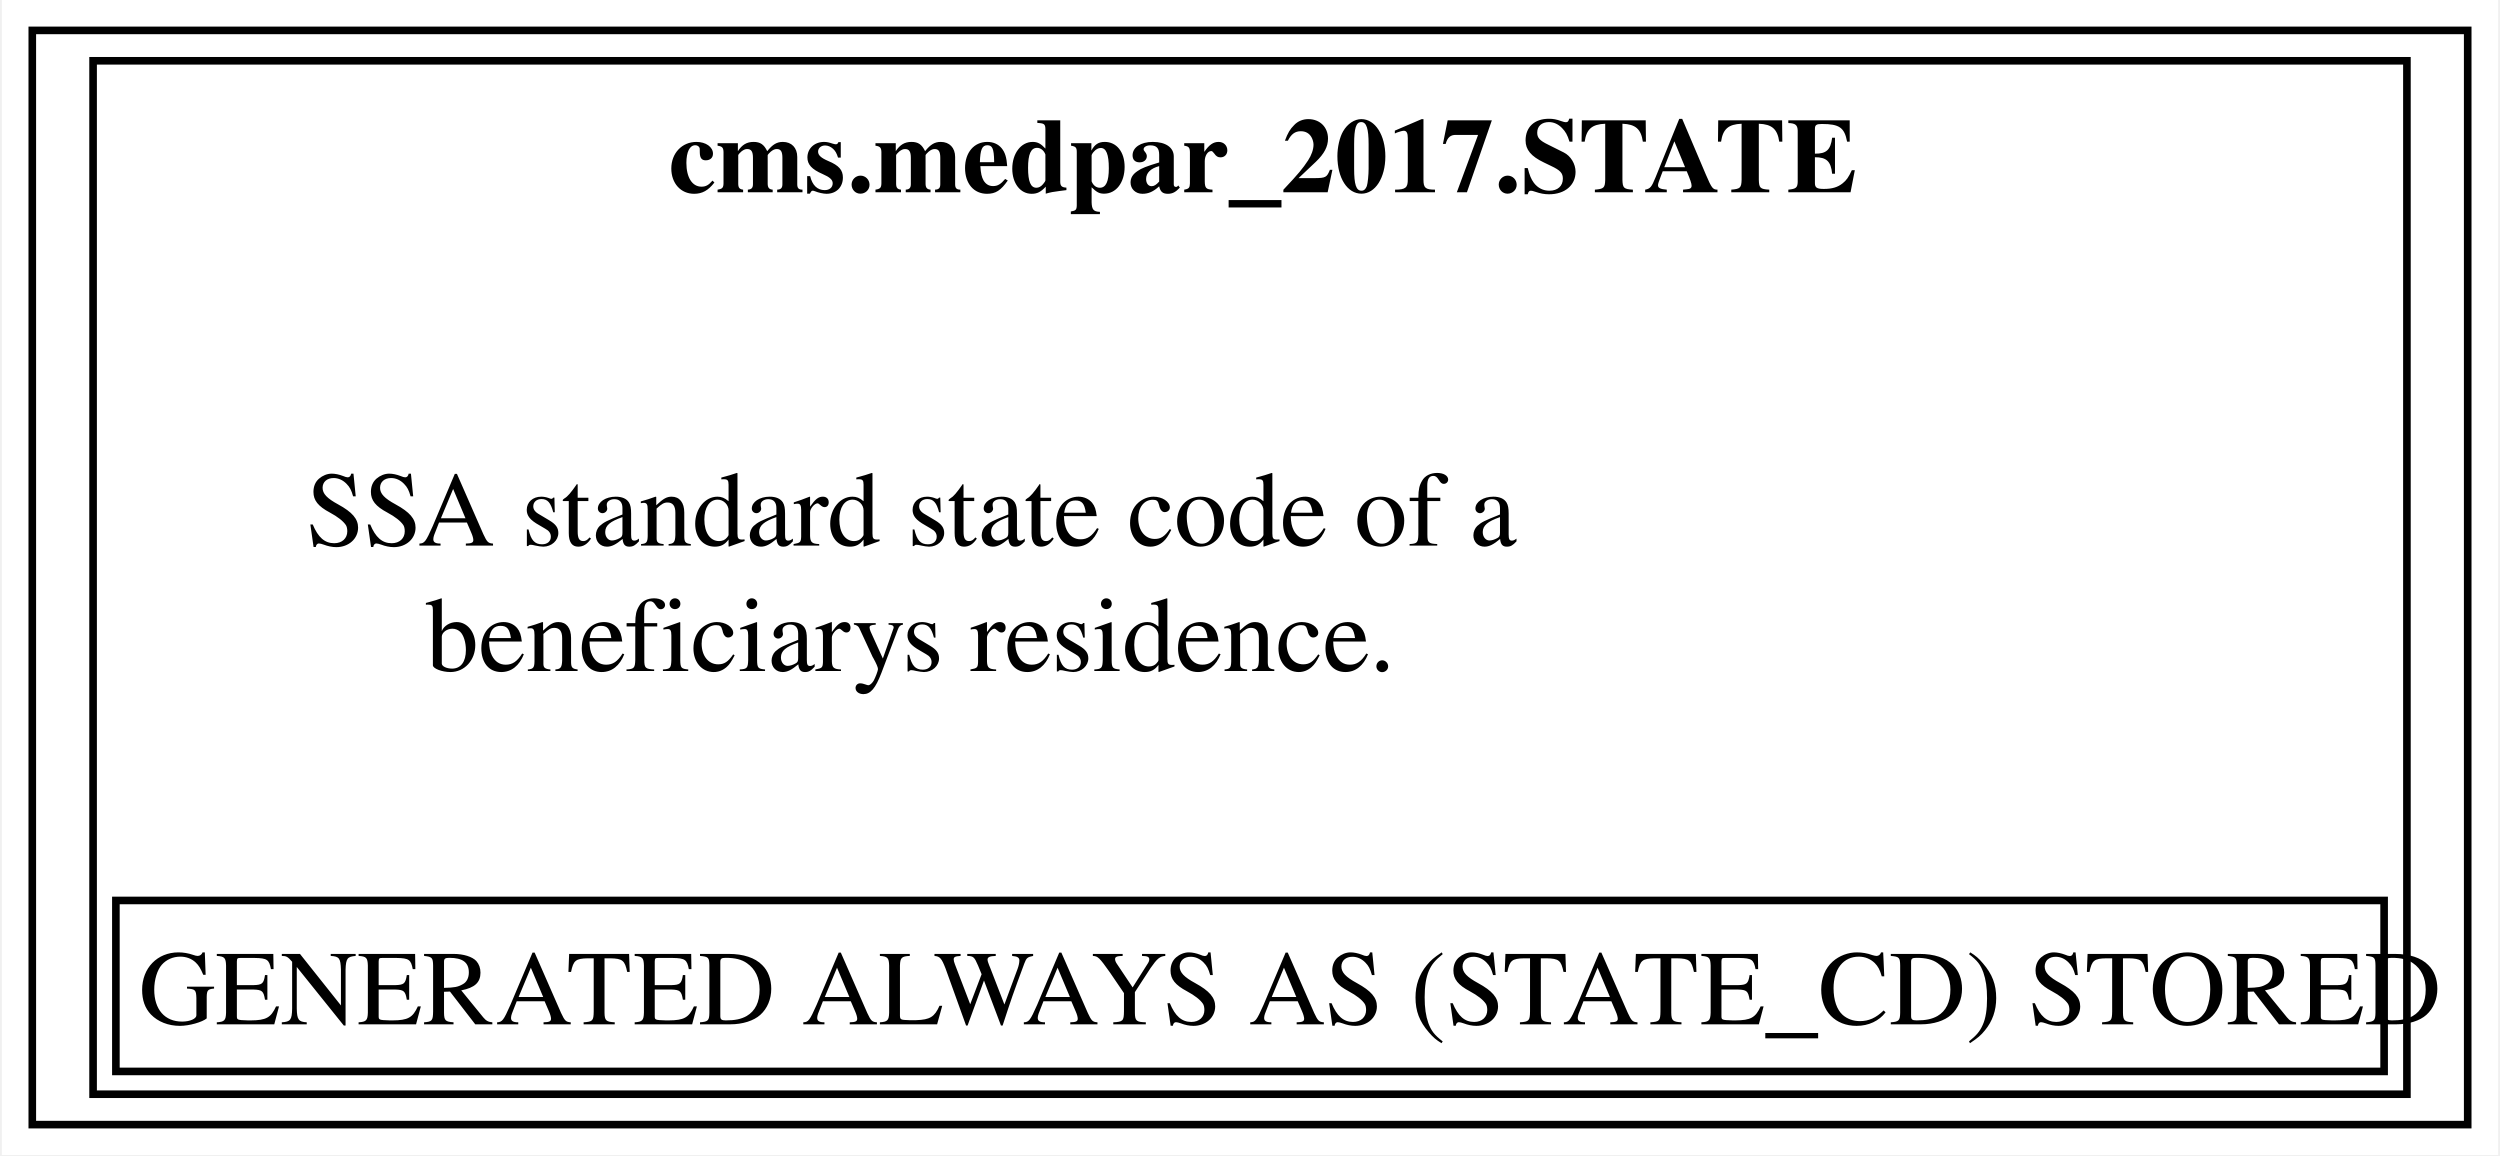
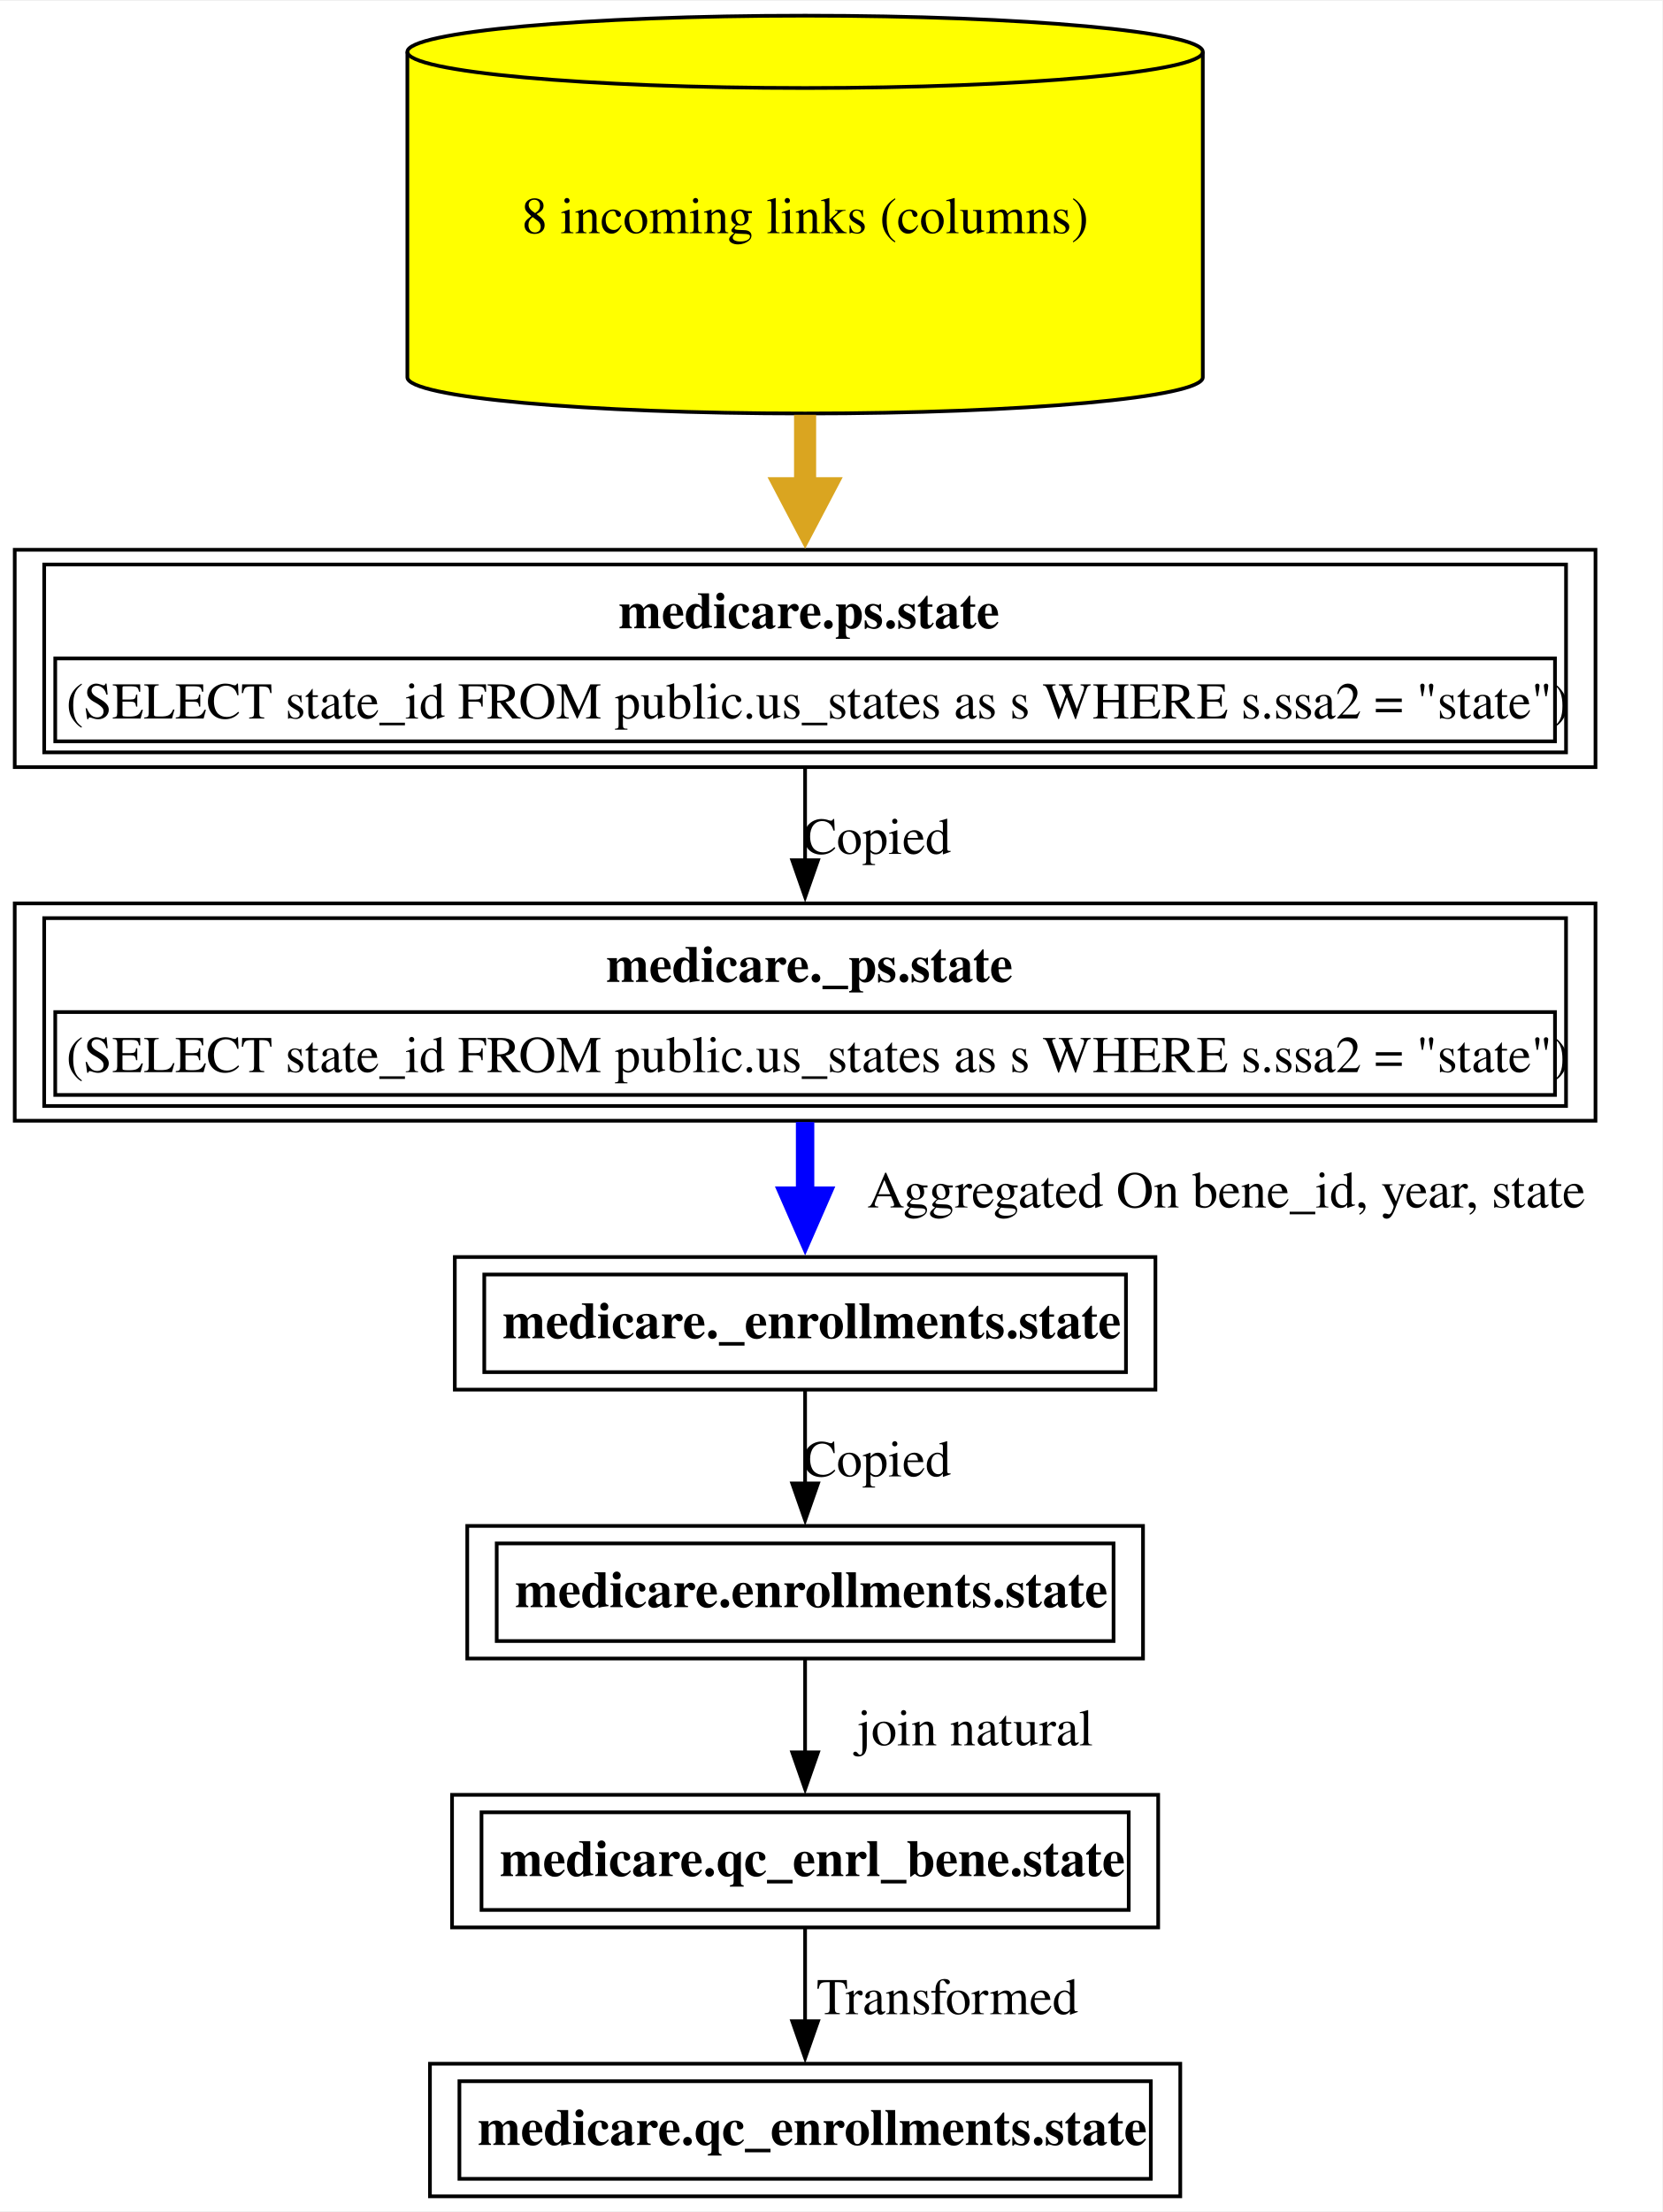
- <svg xmlns="http://www.w3.org/2000/svg" xmlns:xlink="http://www.w3.org/1999/xlink" width="329pt" height="152pt" viewBox="0.00 0.00 328.50 152.00">
-   <g id="graph0" class="graph" transform="scale(1 1) rotate(0) translate(4 148)">
-     <polygon fill="white" stroke="none" points="-4,4 -4,-148 324.5,-148 324.5,4 -4,4" />
+ <svg xmlns="http://www.w3.org/2000/svg" xmlns:xlink="http://www.w3.org/1999/xlink" width="451pt" height="600pt" viewBox="0.00 0.00 451.38 600.00">
+   <g id="graph0" class="graph" transform="scale(1 1) rotate(0) translate(4 596)">
+     <polygon fill="white" stroke="none" points="-4,4 -4,-596 447.38,-596 447.38,4 -4,4" />
    <g id="node1" class="node">
      <g id="a_node1">
-         <a xlink:href="../cms.medpar_2017/STATE.html" xlink:title="&lt;TABLE&gt;" target="_blank">
-           <polygon fill="none" stroke="black" points="320.5,-144 0,-144 0,0 320.5,0 320.5,-144" />
-           <text text-anchor="start" x="83.75" y="-122.7" font-family="Times,serif" font-weight="bold" font-size="14.00">cms.medpar_2017.STATE</text>
-           <text text-anchor="start" x="36" y="-76.2" font-family="Times,serif" font-size="14.00">SSA standard state code of a</text>
-           <text text-anchor="start" x="51.75" y="-59.7" font-family="Times,serif" font-size="14.00">beneficiarys residence.</text>
-           <polygon fill="none" stroke="black" points="11,-7 11,-29.5 309.5,-29.5 309.5,-7 11,-7" />
-           <text text-anchor="start" x="14" y="-13.2" font-family="Times,serif" font-size="14.00">GENERATED ALWAYS AS (STATE_CD) STORED</text>
-           <polygon fill="none" stroke="black" points="8,-4 8,-140 312.5,-140 312.5,-4 8,-4" />
+         <a xlink:href="../medicare.qc_enrollments/state.html" xlink:title="&lt;TABLE&gt;" target="_blank">
+           <polygon fill="none" stroke="black" points="316.5,-36 112.75,-36 112.75,0 316.5,0 316.5,-36" />
+           <text text-anchor="start" x="125.75" y="-13.95" font-family="Times,serif" font-weight="bold" font-size="14.00">medicare.qc_enrollments.state</text>
+           <polygon fill="none" stroke="black" points="120.75,-4.75 120.75,-31.25 308.5,-31.25 308.5,-4.75 120.75,-4.75" />
        </a>
      </g>
    </g>
+     <g id="node2" class="node">
+       <g id="a_node2">
+         <a xlink:href="../medicare.qc_enrl_bene/state.html" xlink:title="&lt;TABLE&gt;" target="_blank">
+           <polygon fill="none" stroke="black" points="310.5,-109 118.75,-109 118.75,-73 310.5,-73 310.5,-109" />
+           <text text-anchor="start" x="131.75" y="-86.95" font-family="Times,serif" font-weight="bold" font-size="14.00">medicare.qc_enrl_bene.state</text>
+           <polygon fill="none" stroke="black" points="126.75,-77.75 126.75,-104.25 302.5,-104.25 302.5,-77.75 126.75,-77.75" />
+         </a>
+       </g>
+     </g>
+     <g id="edge1" class="edge">
+       <path fill="none" stroke="black" d="M214.62,-72.81C214.62,-65.23 214.62,-56.1 214.62,-47.54" />
+       <polygon fill="black" stroke="black" points="218.13,-47.54 214.63,-37.54 211.13,-47.54 218.13,-47.54" />
+       <text text-anchor="middle" x="253.25" y="-49.45" font-family="Times,serif" font-size="14.00">  Transformed</text>
+     </g>
+     <g id="node3" class="node">
+       <g id="a_node3">
+         <a xlink:href="../medicare.enrollments/state.html" xlink:title="&lt;TABLE&gt;" target="_blank">
+           <polygon fill="none" stroke="black" points="306.38,-182 122.88,-182 122.88,-146 306.38,-146 306.38,-182" />
+           <text text-anchor="start" x="135.88" y="-159.95" font-family="Times,serif" font-weight="bold" font-size="14.00">medicare.enrollments.state</text>
+           <polygon fill="none" stroke="black" points="130.88,-150.75 130.88,-177.25 298.38,-177.25 298.38,-150.75 130.88,-150.75" />
+         </a>
+       </g>
+     </g>
+     <g id="edge2" class="edge">
+       <path fill="none" stroke="black" d="M214.62,-145.81C214.62,-138.23 214.62,-129.1 214.62,-120.54" />
+       <polygon fill="black" stroke="black" points="218.13,-120.54 214.63,-110.54 211.13,-120.54 218.13,-120.54" />
+       <text text-anchor="middle" x="260.75" y="-122.45" font-family="Times,serif" font-size="14.00">	join natural</text>
+     </g>
+     <g id="node4" class="node">
+       <g id="a_node4">
+         <a xlink:href="../medicare._enrollments/state.html" xlink:title="&lt;TABLE&gt;" target="_blank">
+           <polygon fill="none" stroke="black" points="309.75,-255 119.5,-255 119.5,-219 309.75,-219 309.75,-255" />
+           <text text-anchor="start" x="132.5" y="-232.95" font-family="Times,serif" font-weight="bold" font-size="14.00">medicare._enrollments.state</text>
+           <polygon fill="none" stroke="black" points="127.5,-223.75 127.5,-250.25 301.75,-250.25 301.75,-223.75 127.5,-223.75" />
+         </a>
+       </g>
+     </g>
+     <g id="edge3" class="edge">
+       <path fill="none" stroke="black" d="M214.62,-218.81C214.62,-211.23 214.62,-202.1 214.62,-193.54" />
+       <polygon fill="black" stroke="black" points="218.13,-193.54 214.63,-183.54 211.13,-193.54 218.13,-193.54" />
+       <text text-anchor="middle" x="234.12" y="-195.45" font-family="Times,serif" font-size="14.00">Copied</text>
+     </g>
+     <g id="node5" class="node">
+       <g id="a_node5">
+         <a xlink:href="../medicare._ps/state.html" xlink:title="&lt;TABLE&gt;" target="_blank">
+           <polygon fill="none" stroke="black" points="429.25,-351 0,-351 0,-292 429.25,-292 429.25,-351" />
+           <text text-anchor="start" x="160.62" y="-329.7" font-family="Times,serif" font-weight="bold" font-size="14.00">medicare._ps.state</text>
+           <polygon fill="none" stroke="black" points="11,-299 11,-321.5 418.25,-321.5 418.25,-299 11,-299" />
+           <text text-anchor="start" x="14" y="-305.2" font-family="Times,serif" font-size="14.00">(SELECT state_id FROM public.us_states as s WHERE s.ssa2 = "state")</text>
+           <polygon fill="none" stroke="black" points="8,-296 8,-347 421.25,-347 421.25,-296 8,-296" />
+         </a>
+       </g>
+     </g>
+     <g id="edge4" class="edge">
+       <path fill="none" stroke="blue" stroke-width="5" d="M214.62,-291.65C214.62,-285.13 214.62,-278.17 214.62,-271.48" />
+       <polygon fill="blue" stroke="blue" stroke-width="5" points="219,-271.65 214.63,-261.65 210.25,-271.65 219,-271.65" />
+       <text text-anchor="middle" x="329" y="-268.45" font-family="Times,serif" font-size="14.00">	  Aggregated On bene_id, year, state</text>
+     </g>
+     <g id="node6" class="node">
+       <g id="a_node6">
+         <a xlink:href="../medicare.ps/state.html" xlink:title="&lt;TABLE&gt;" target="_blank">
+           <polygon fill="none" stroke="black" points="429.25,-447 0,-447 0,-388 429.25,-388 429.25,-447" />
+           <text text-anchor="start" x="164" y="-425.7" font-family="Times,serif" font-weight="bold" font-size="14.00">medicare.ps.state</text>
+           <polygon fill="none" stroke="black" points="11,-395 11,-417.5 418.25,-417.5 418.25,-395 11,-395" />
+           <text text-anchor="start" x="14" y="-401.2" font-family="Times,serif" font-size="14.00">(SELECT state_id FROM public.us_states as s WHERE s.ssa2 = "state")</text>
+           <polygon fill="none" stroke="black" points="8,-392 8,-443 421.25,-443 421.25,-392 8,-392" />
+         </a>
+       </g>
+     </g>
+     <g id="edge5" class="edge">
+       <path fill="none" stroke="black" d="M214.62,-387.53C214.62,-379.68 214.62,-371.05 214.62,-362.7" />
+       <polygon fill="black" stroke="black" points="218.13,-362.73 214.63,-352.73 211.13,-362.73 218.13,-362.73" />
+       <text text-anchor="middle" x="234.12" y="-364.45" font-family="Times,serif" font-size="14.00">Copied</text>
+     </g>
+     <g id="node7" class="node">
+       <g id="a_node7">
+         <a xlink:href="../medicare.ps/state.html" xlink:title="8 incoming links (columns)" target="_blank">
+           <path fill="yellow" stroke="black" d="M322.62,-582.18C322.62,-587.6 274.22,-592 214.62,-592 155.03,-592 106.62,-587.6 106.62,-582.18 106.62,-582.18 106.62,-493.82 106.62,-493.82 106.62,-488.4 155.03,-484 214.62,-484 274.22,-484 322.62,-488.4 322.62,-493.82 322.62,-493.82 322.62,-582.18 322.62,-582.18" />
+           <path fill="none" stroke="black" d="M322.62,-582.18C322.62,-576.76 274.22,-572.36 214.62,-572.36 155.03,-572.36 106.62,-576.76 106.62,-582.18" />
+           <text text-anchor="middle" x="214.62" y="-532.95" font-family="Times,serif" font-size="14.00">8 incoming links (columns)</text>
+         </a>
+       </g>
+     </g>
+     <g id="edge6" class="edge">
+       <path fill="none" stroke="goldenrod" stroke-width="6" d="M214.62,-483.64C214.62,-476.89 214.62,-470.03 214.62,-463.42" />
+       <polygon fill="goldenrod" stroke="goldenrod" stroke-width="6" points="219.88,-463.71 214.63,-453.71 209.38,-463.71 219.88,-463.71" />
+     </g>
  </g>
</svg>
